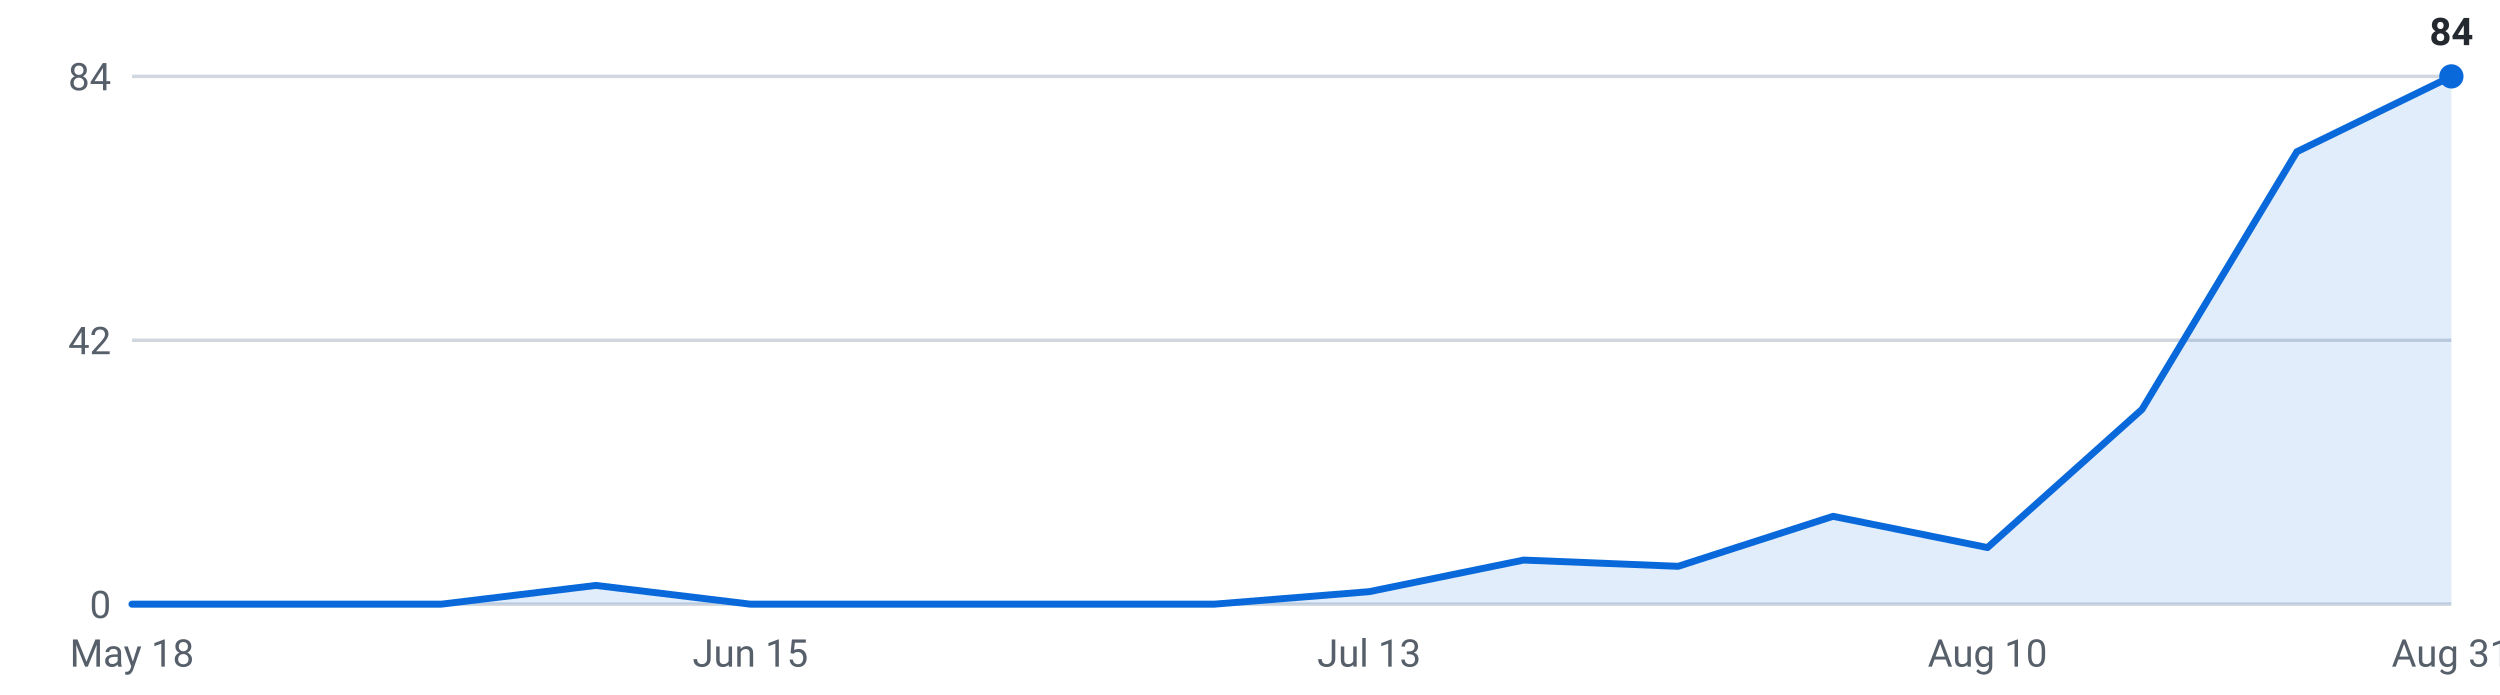
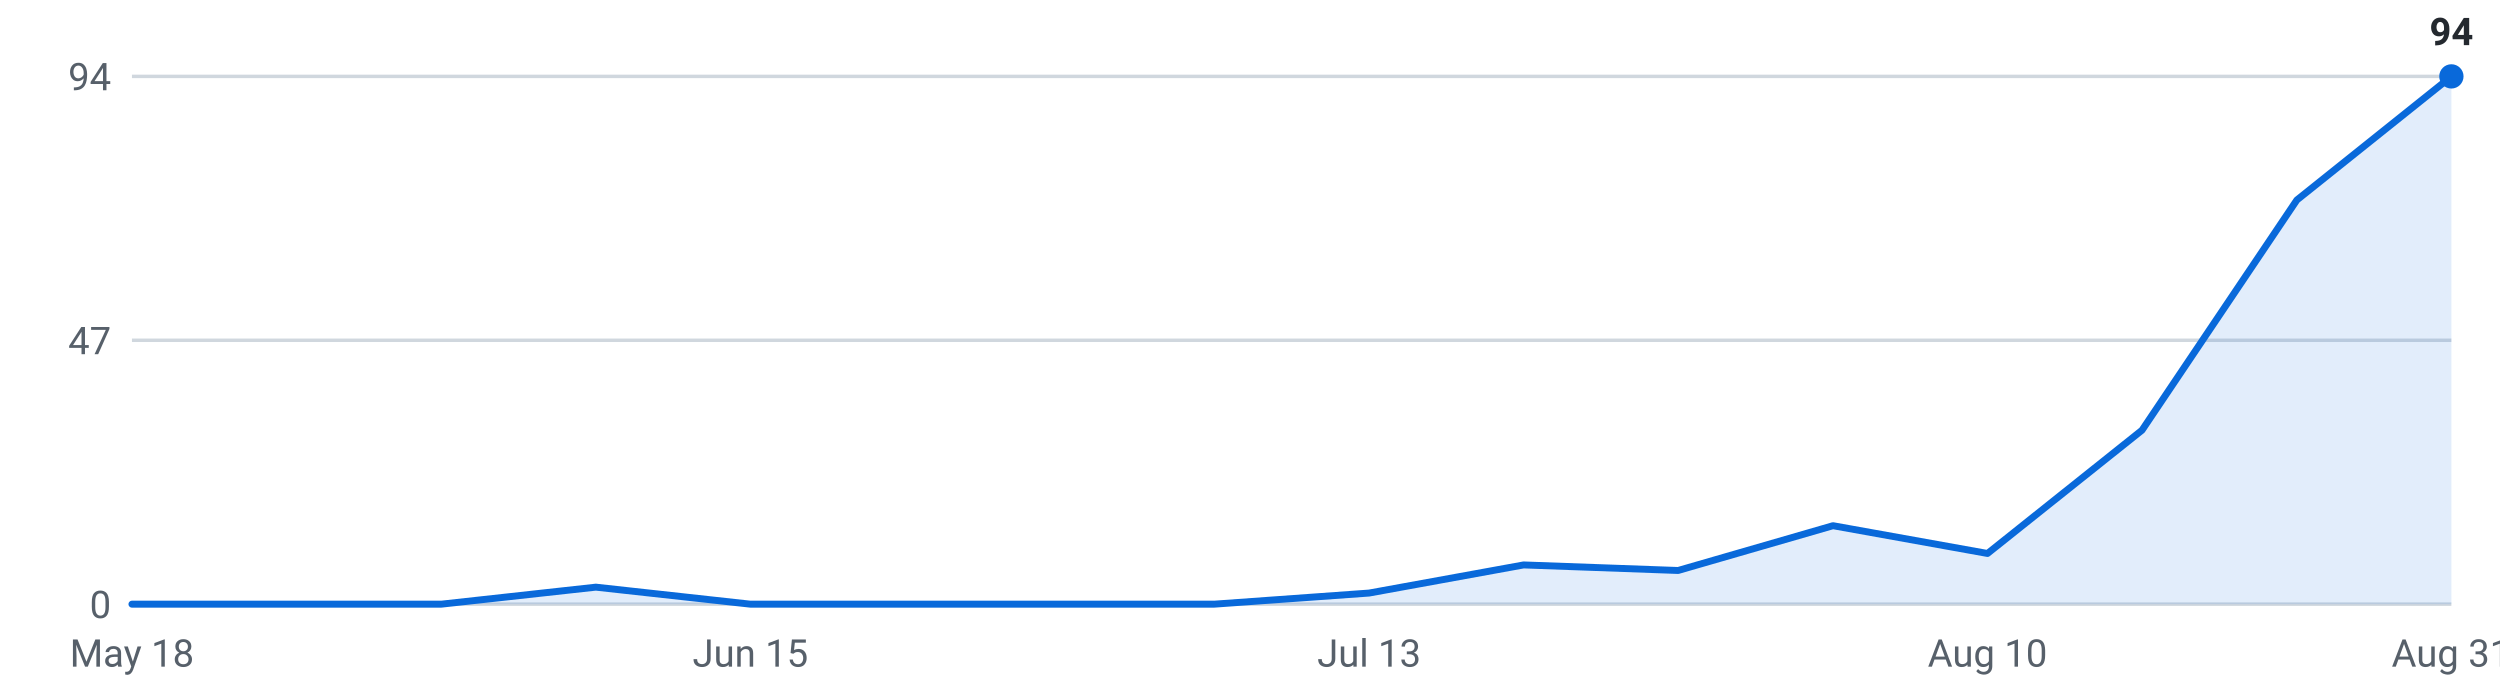
<svg xmlns="http://www.w3.org/2000/svg" viewBox="0 0 720 200" width="720" height="200" role="img" aria-label="Internships posted per week, last 16 weeks">
  <g font-family="-apple-system,Segoe UI,Roboto,sans-serif" font-size="11">
    <line x1="38" y1="174.0" x2="706" y2="174.0" stroke="#d0d7de" stroke-width="1" />
    <text x="32" y="178.0" text-anchor="end" fill="#57606a">0</text>
    <line x1="38" y1="98.0" x2="706" y2="98.0" stroke="#d0d7de" stroke-width="1" />
-     <text x="32" y="102.0" text-anchor="end" fill="#57606a">42</text>
+     <text x="32" y="102.0" text-anchor="end" fill="#57606a">47</text>
    <line x1="38" y1="22.0" x2="706" y2="22.0" stroke="#d0d7de" stroke-width="1" />
-     <text x="32" y="26.0" text-anchor="end" fill="#57606a">84</text>
-     <path d="M38.0,174 L38.0,174.0 L82.5,174.0 L127.1,174.0 L171.6,168.6 L216.1,174.0 L260.7,174.0 L305.2,174.0 L349.7,174.0 L394.3,170.4 L438.8,161.3 L483.3,163.1 L527.9,148.7 L572.4,157.7 L616.9,117.9 L661.5,43.7 L706.0,22.0 L706.0,174 Z" fill="#0969da" fill-opacity="0.12" />
-     <polyline points="38.0,174.0 82.5,174.0 127.1,174.0 171.6,168.6 216.1,174.0 260.7,174.0 305.2,174.0 349.7,174.0 394.3,170.4 438.8,161.3 483.3,163.1 527.9,148.7 572.4,157.7 616.9,117.9 661.5,43.7 706.0,22.0" fill="none" stroke="#0969da" stroke-width="2" stroke-linejoin="round" stroke-linecap="round" />
+     <text x="32" y="26.0" text-anchor="end" fill="#57606a">94</text>
+     <path d="M38.0,174 L38.0,174.0 L82.5,174.0 L127.1,174.0 L171.6,169.1 L216.1,174.0 L260.7,174.0 L305.2,174.0 L349.7,174.0 L394.3,170.8 L438.8,162.7 L483.3,164.3 L527.9,151.4 L572.4,159.4 L616.9,123.9 L661.5,57.6 L706.0,22.0 L706.0,174 Z" fill="#0969da" fill-opacity="0.12" />
+     <polyline points="38.0,174.0 82.5,174.0 127.1,174.0 171.6,169.1 216.1,174.0 260.7,174.0 305.2,174.0 349.7,174.0 394.3,170.8 438.8,162.7 483.3,164.3 527.9,151.4 572.4,159.4 616.9,123.9 661.5,57.6 706.0,22.0" fill="none" stroke="#0969da" stroke-width="2" stroke-linejoin="round" stroke-linecap="round" />
    <circle cx="706.0" cy="22.0" r="3.5" fill="#0969da" />
-     <text x="706.0" y="13.0" text-anchor="middle" fill="#24292f" font-weight="600">84</text>
+     <text x="706.0" y="13.0" text-anchor="middle" fill="#24292f" font-weight="600">94</text>
    <text x="38.0" y="192" text-anchor="middle" fill="#57606a">May 18</text>
    <text x="216.1" y="192" text-anchor="middle" fill="#57606a">Jun 15</text>
    <text x="394.3" y="192" text-anchor="middle" fill="#57606a">Jul 13</text>
    <text x="572.4" y="192" text-anchor="middle" fill="#57606a">Aug 10</text>
    <text x="706.0" y="192" text-anchor="middle" fill="#57606a">Aug 31</text>
  </g>
</svg>
